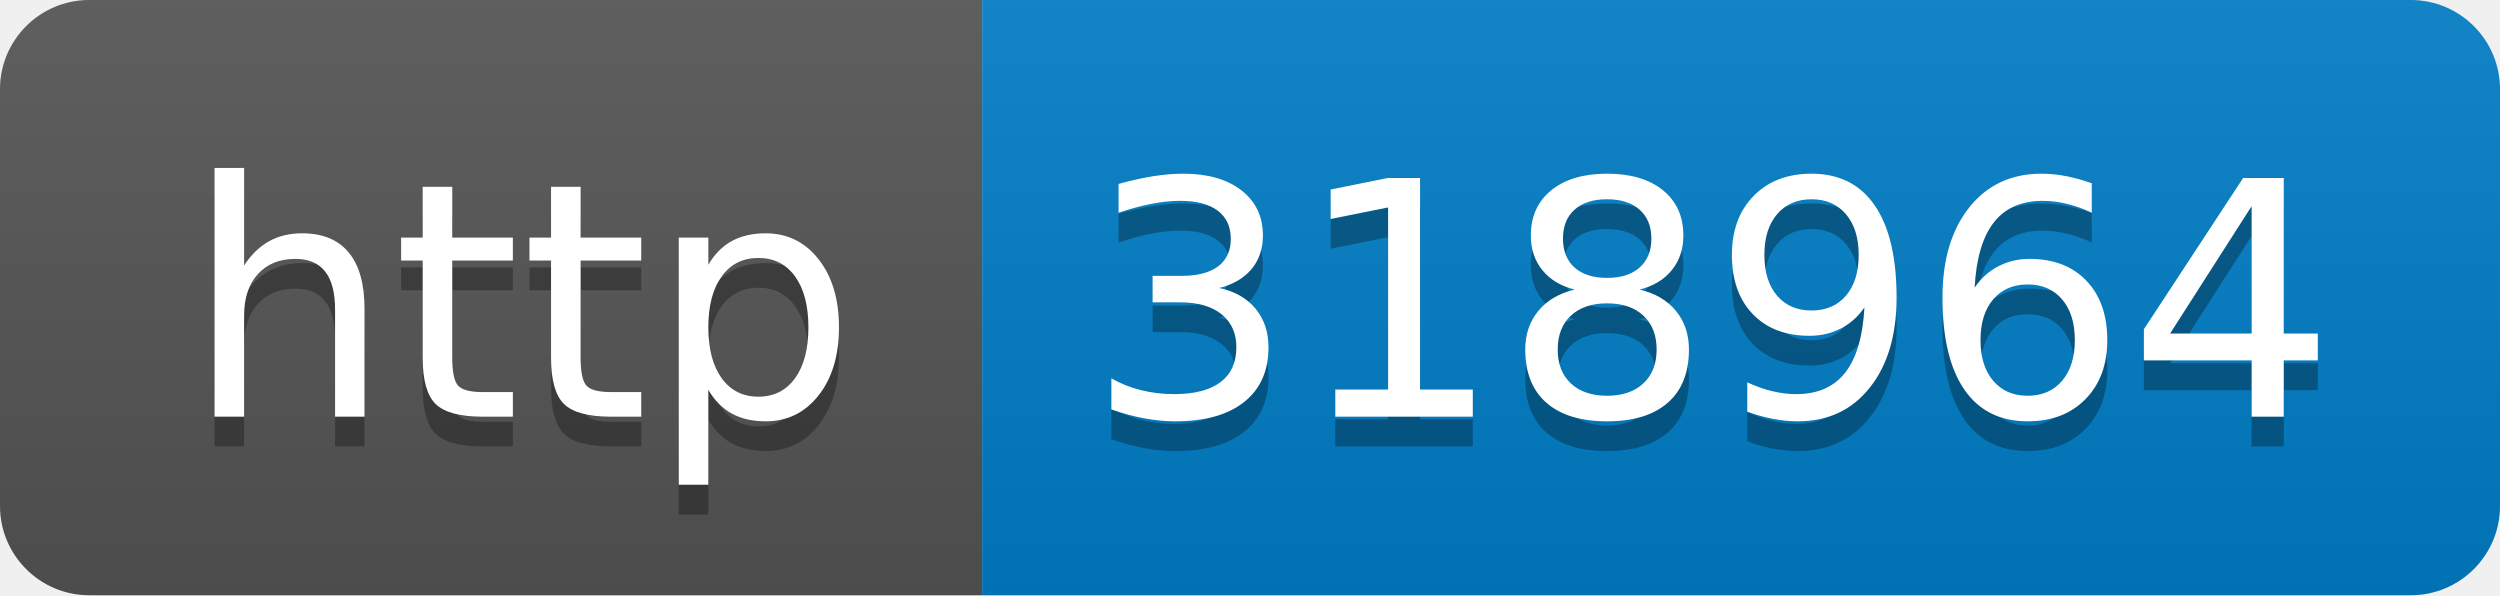
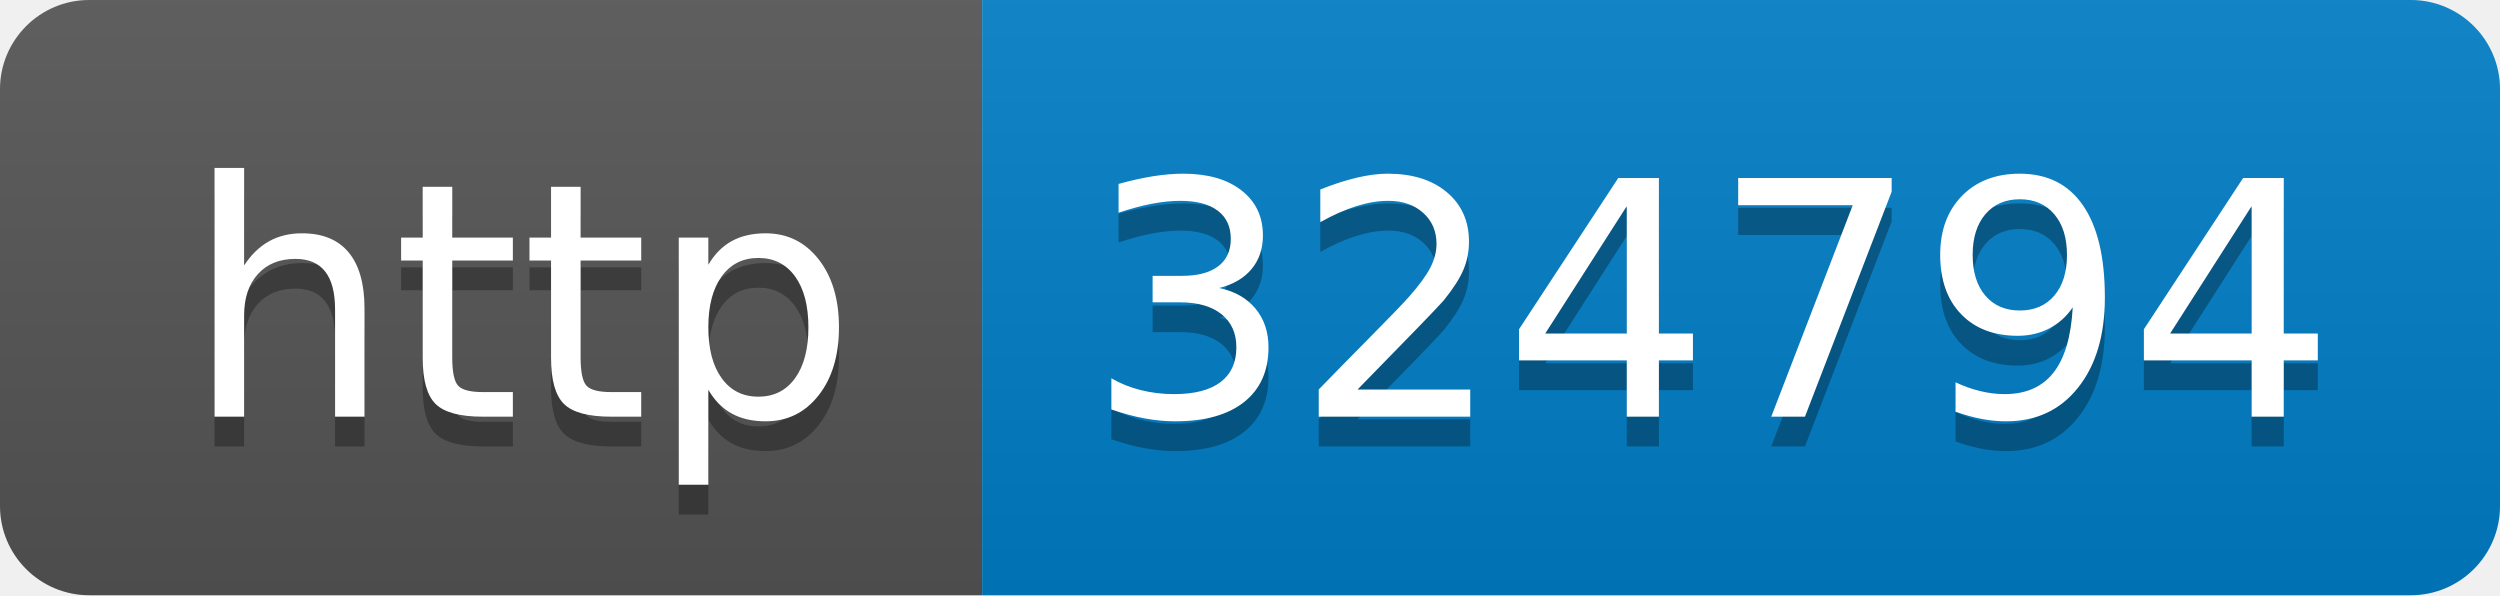
- <svg xmlns="http://www.w3.org/2000/svg" width="84" height="20" role="img" aria-label="http: 318964">
+ <svg xmlns="http://www.w3.org/2000/svg" width="84" height="20" role="img" aria-label="http: 324794">
  <linearGradient id="s" x2="0" y2="100%">
    <stop offset="0" stop-color="#bbb" stop-opacity=".1" />
    <stop offset="1" stop-opacity=".1" />
  </linearGradient>
  <clipPath id="r">
    <rect width="84" height="20" rx="3" fill="#fff" />
  </clipPath>
  <g clip-path="url(#r)">
    <rect width="33" height="20" fill="#555" />
    <rect x="33" width="51" height="20" fill="#007ec6" />
    <rect width="84" height="20" fill="url(#s)" />
  </g>
  <g fill="#fff" text-anchor="middle" font-family="Verdana,Geneva,DejaVu Sans,sans-serif" text-rendering="geometricPrecision" font-size="110">
    <text aria-hidden="true" x="175" y="150" fill="#010101" fill-opacity=".3" transform="scale(.1)" textLength="230">http</text>
    <text x="175" y="140" transform="scale(.1)" fill="#fff" textLength="230">http</text>
-     <text aria-hidden="true" x="575" y="150" fill="#010101" fill-opacity=".3" transform="scale(.1)" textLength="410">318964</text>
-     <text x="575" y="140" transform="scale(.1)" fill="#fff" textLength="410">318964</text>
+     <text aria-hidden="true" x="575" y="150" fill="#010101" fill-opacity=".3" transform="scale(.1)" textLength="410">324794</text>
+     <text x="575" y="140" transform="scale(.1)" fill="#fff" textLength="410">324794</text>
  </g>
</svg>
